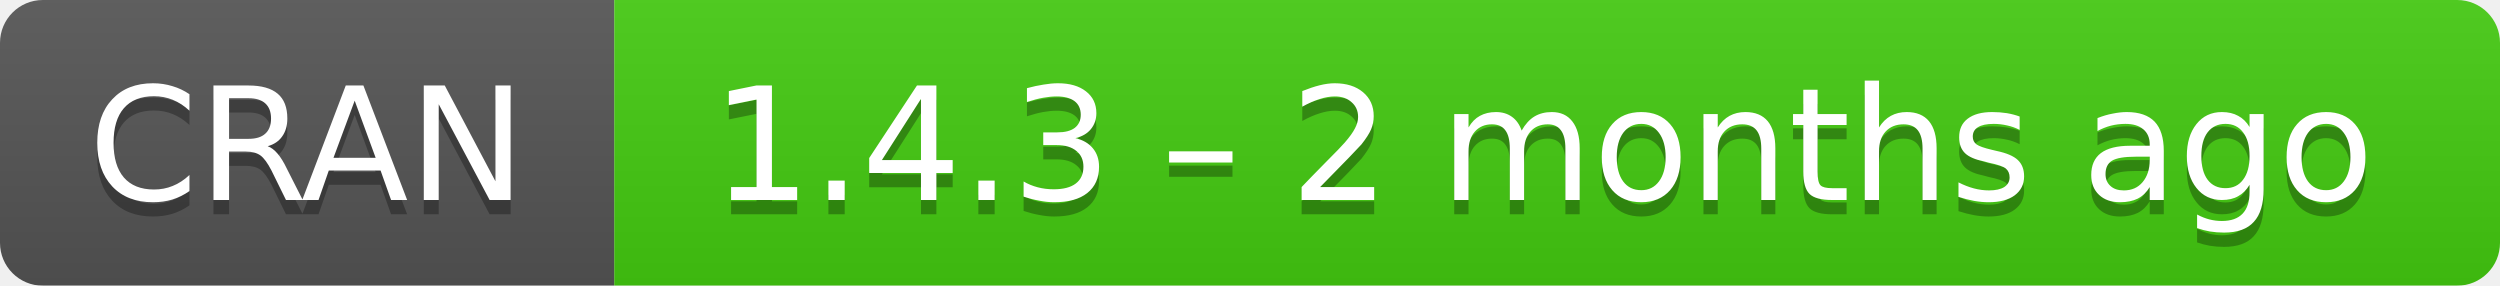
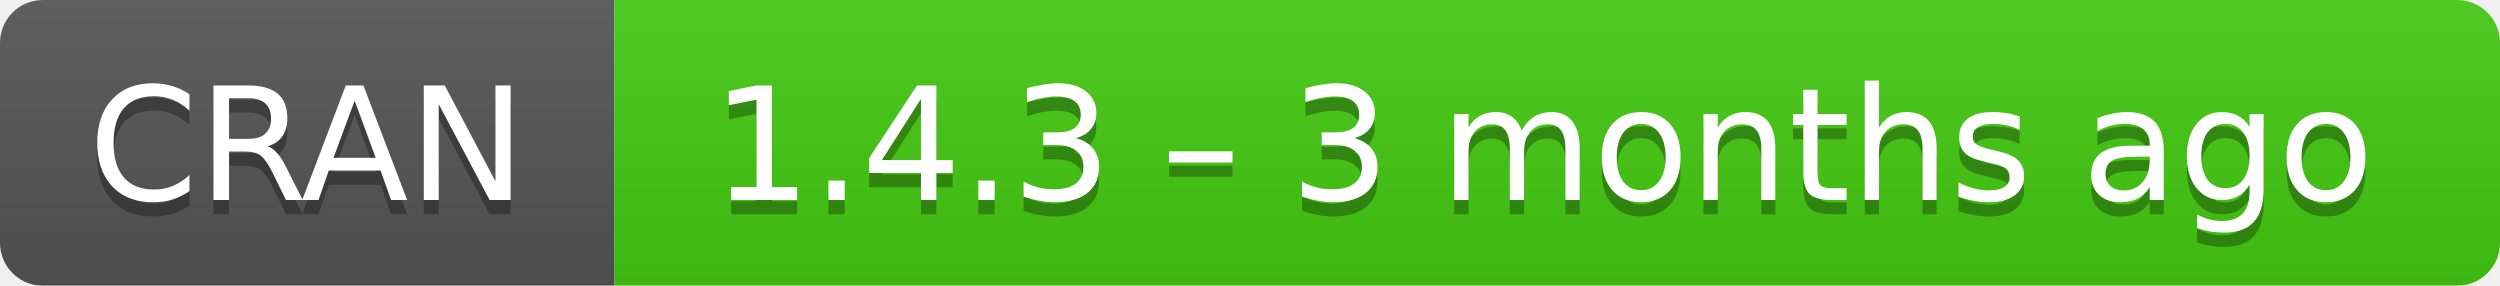
- <svg xmlns="http://www.w3.org/2000/svg" width="175" height="20" aria-label="CRAN 1.4.3 – 2 months ago">
+ <svg xmlns="http://www.w3.org/2000/svg" width="175" height="20" aria-label="CRAN 1.4.3 – 3 months ago">
  <linearGradient id="b" x2="0" y2="100%">
    <stop offset="0" stop-color="#bbb" stop-opacity=".1" />
    <stop offset="1" stop-opacity=".1" />
  </linearGradient>
  <mask id="a">
    <rect width="175" height="20" rx="3" fill="#fff" />
  </mask>
  <g mask="url(#a)">
    <path fill="#555" d="M0 0h43v20H0z" />
    <path fill="#4c1" d="M43 0h153v20H43z" />
    <path fill="url(#b)" d="M0 0h175v20H0z" />
  </g>
  <g fill="#fff" text-anchor="middle" font-family="DejaVu Sans,Verdana,Geneva,sans-serif" font-size="11">
    <text x="21.5" y="15" fill="#010101" fill-opacity=".3">
      CRAN
    </text>
    <text x="21.5" y="14">
      CRAN
    </text>
    <text x="108" y="15" fill="#010101" fill-opacity=".3">
-       1.4.3 – 2 months ago
+       1.4.3 – 3 months ago
    </text>
    <text x="108" y="14">
-       1.4.3 – 2 months ago
+       1.4.3 – 3 months ago
    </text>
  </g>
</svg>
